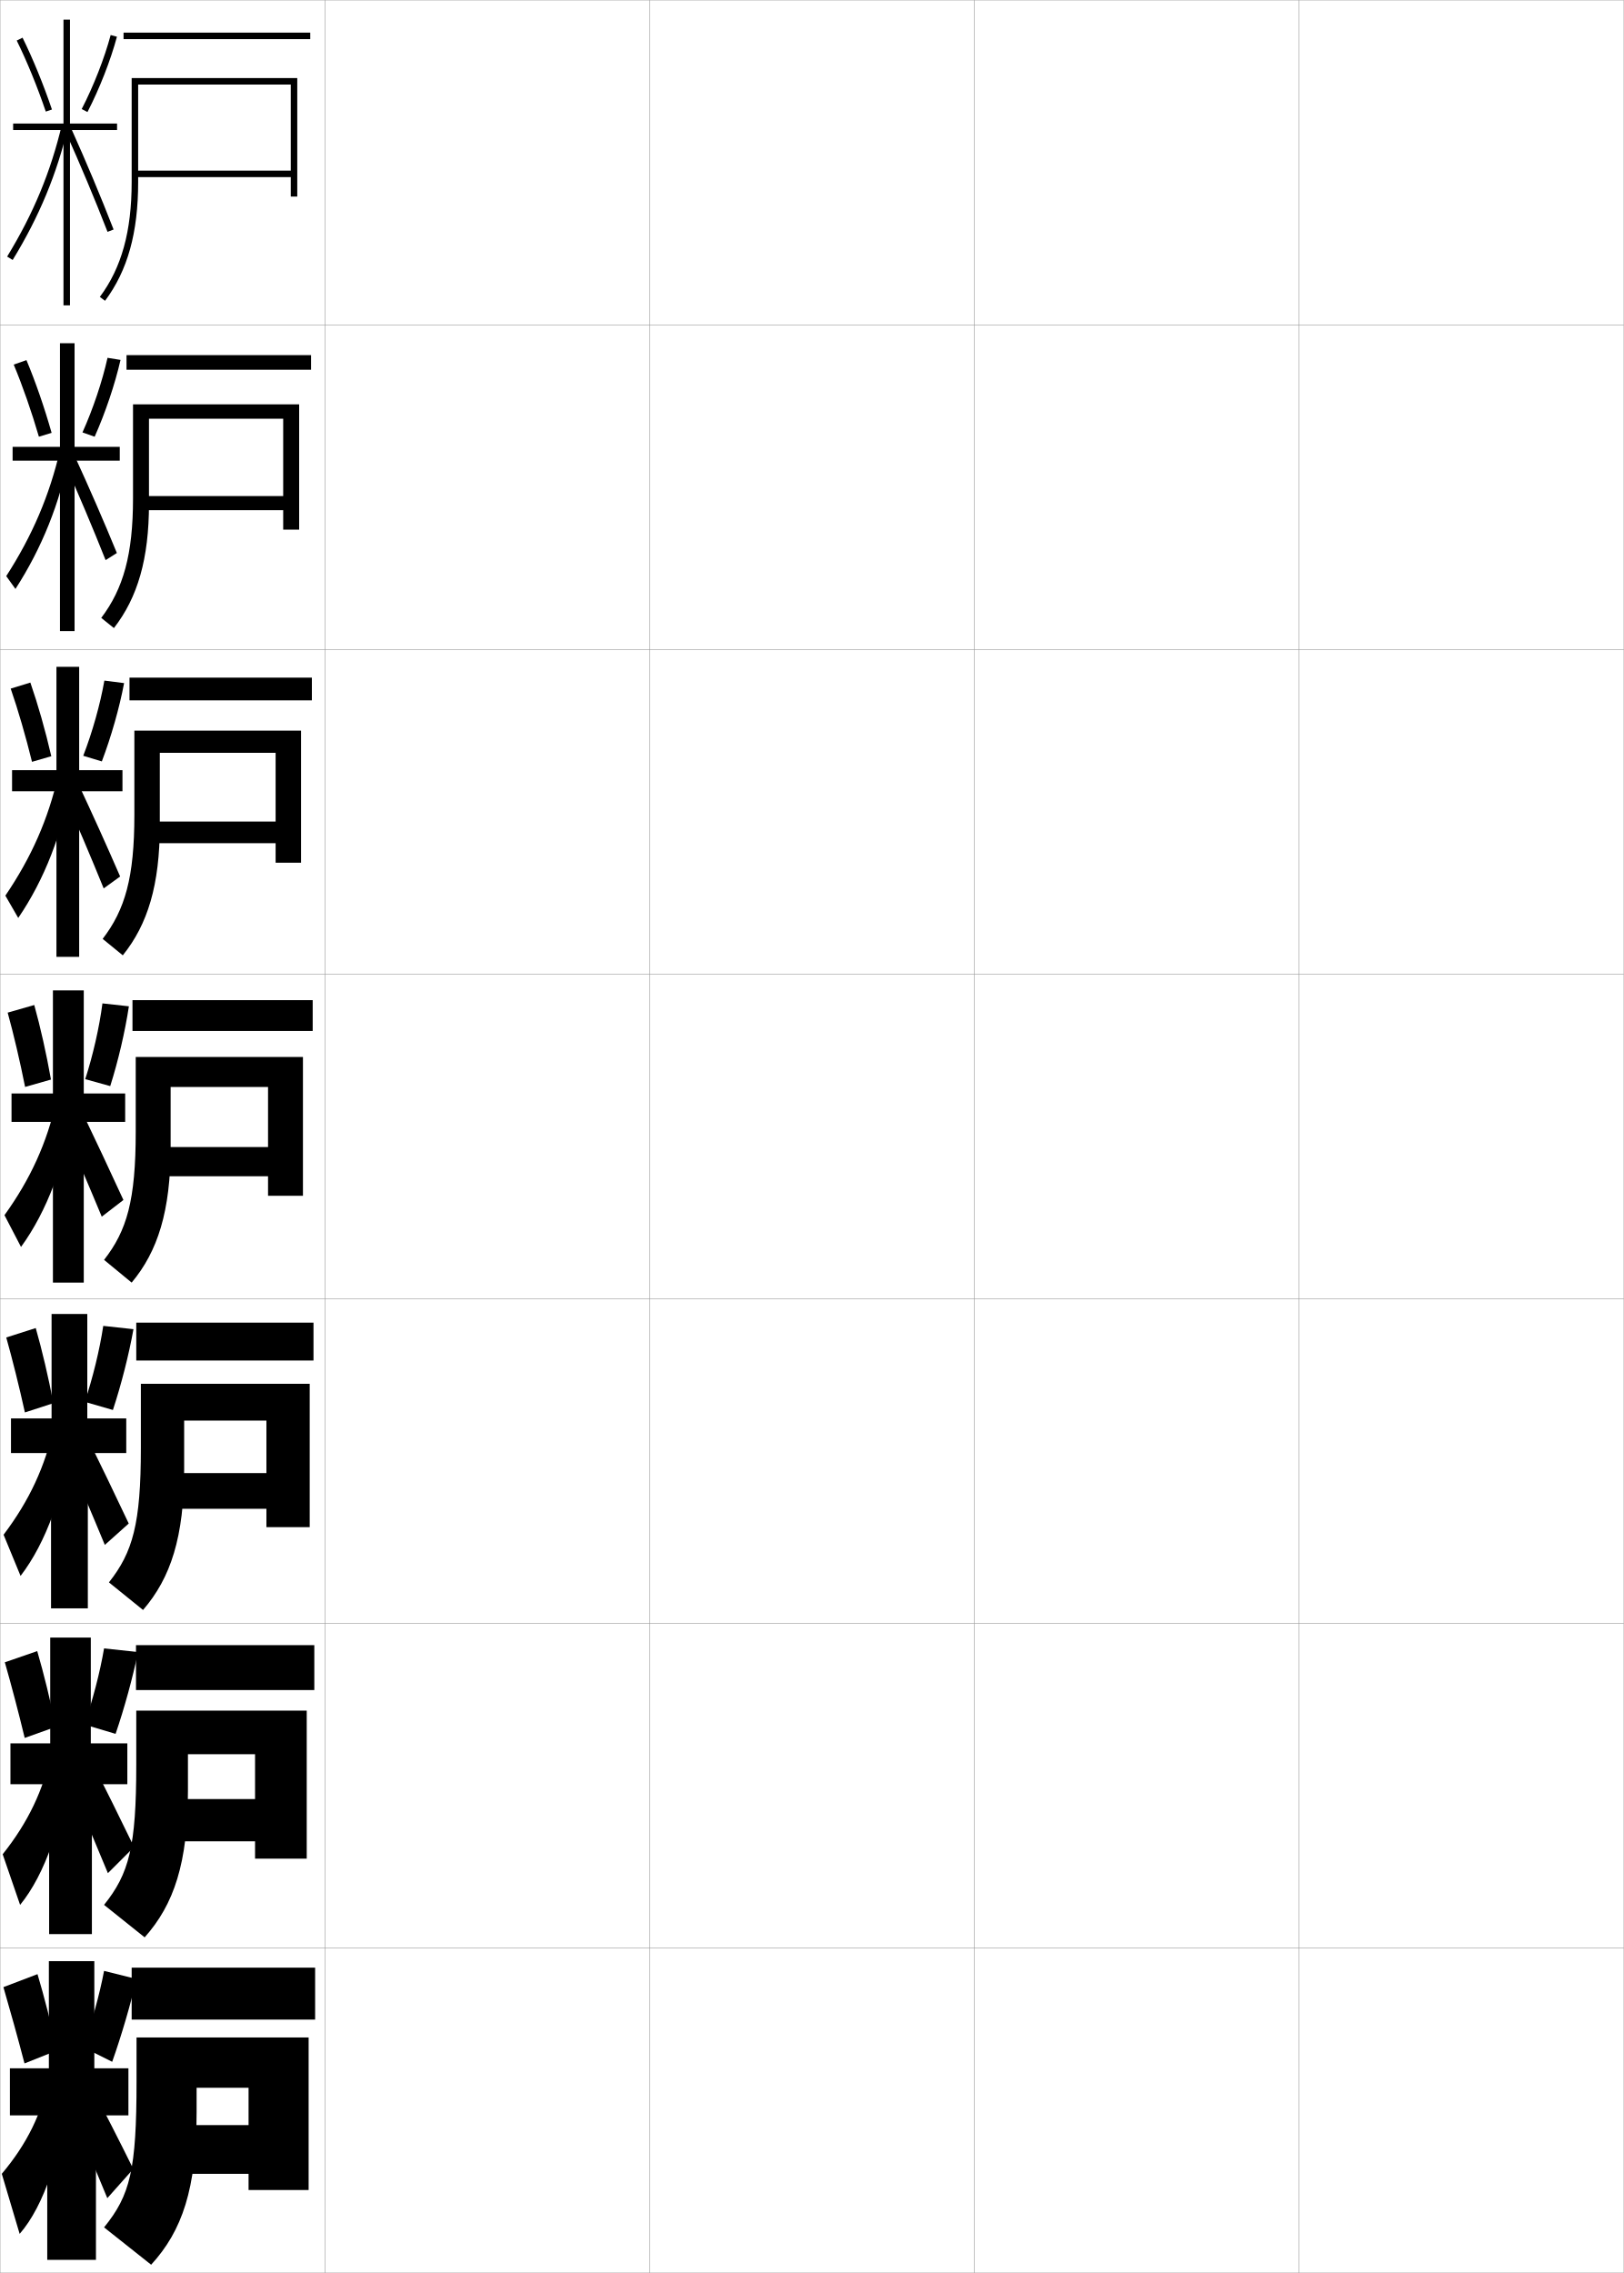
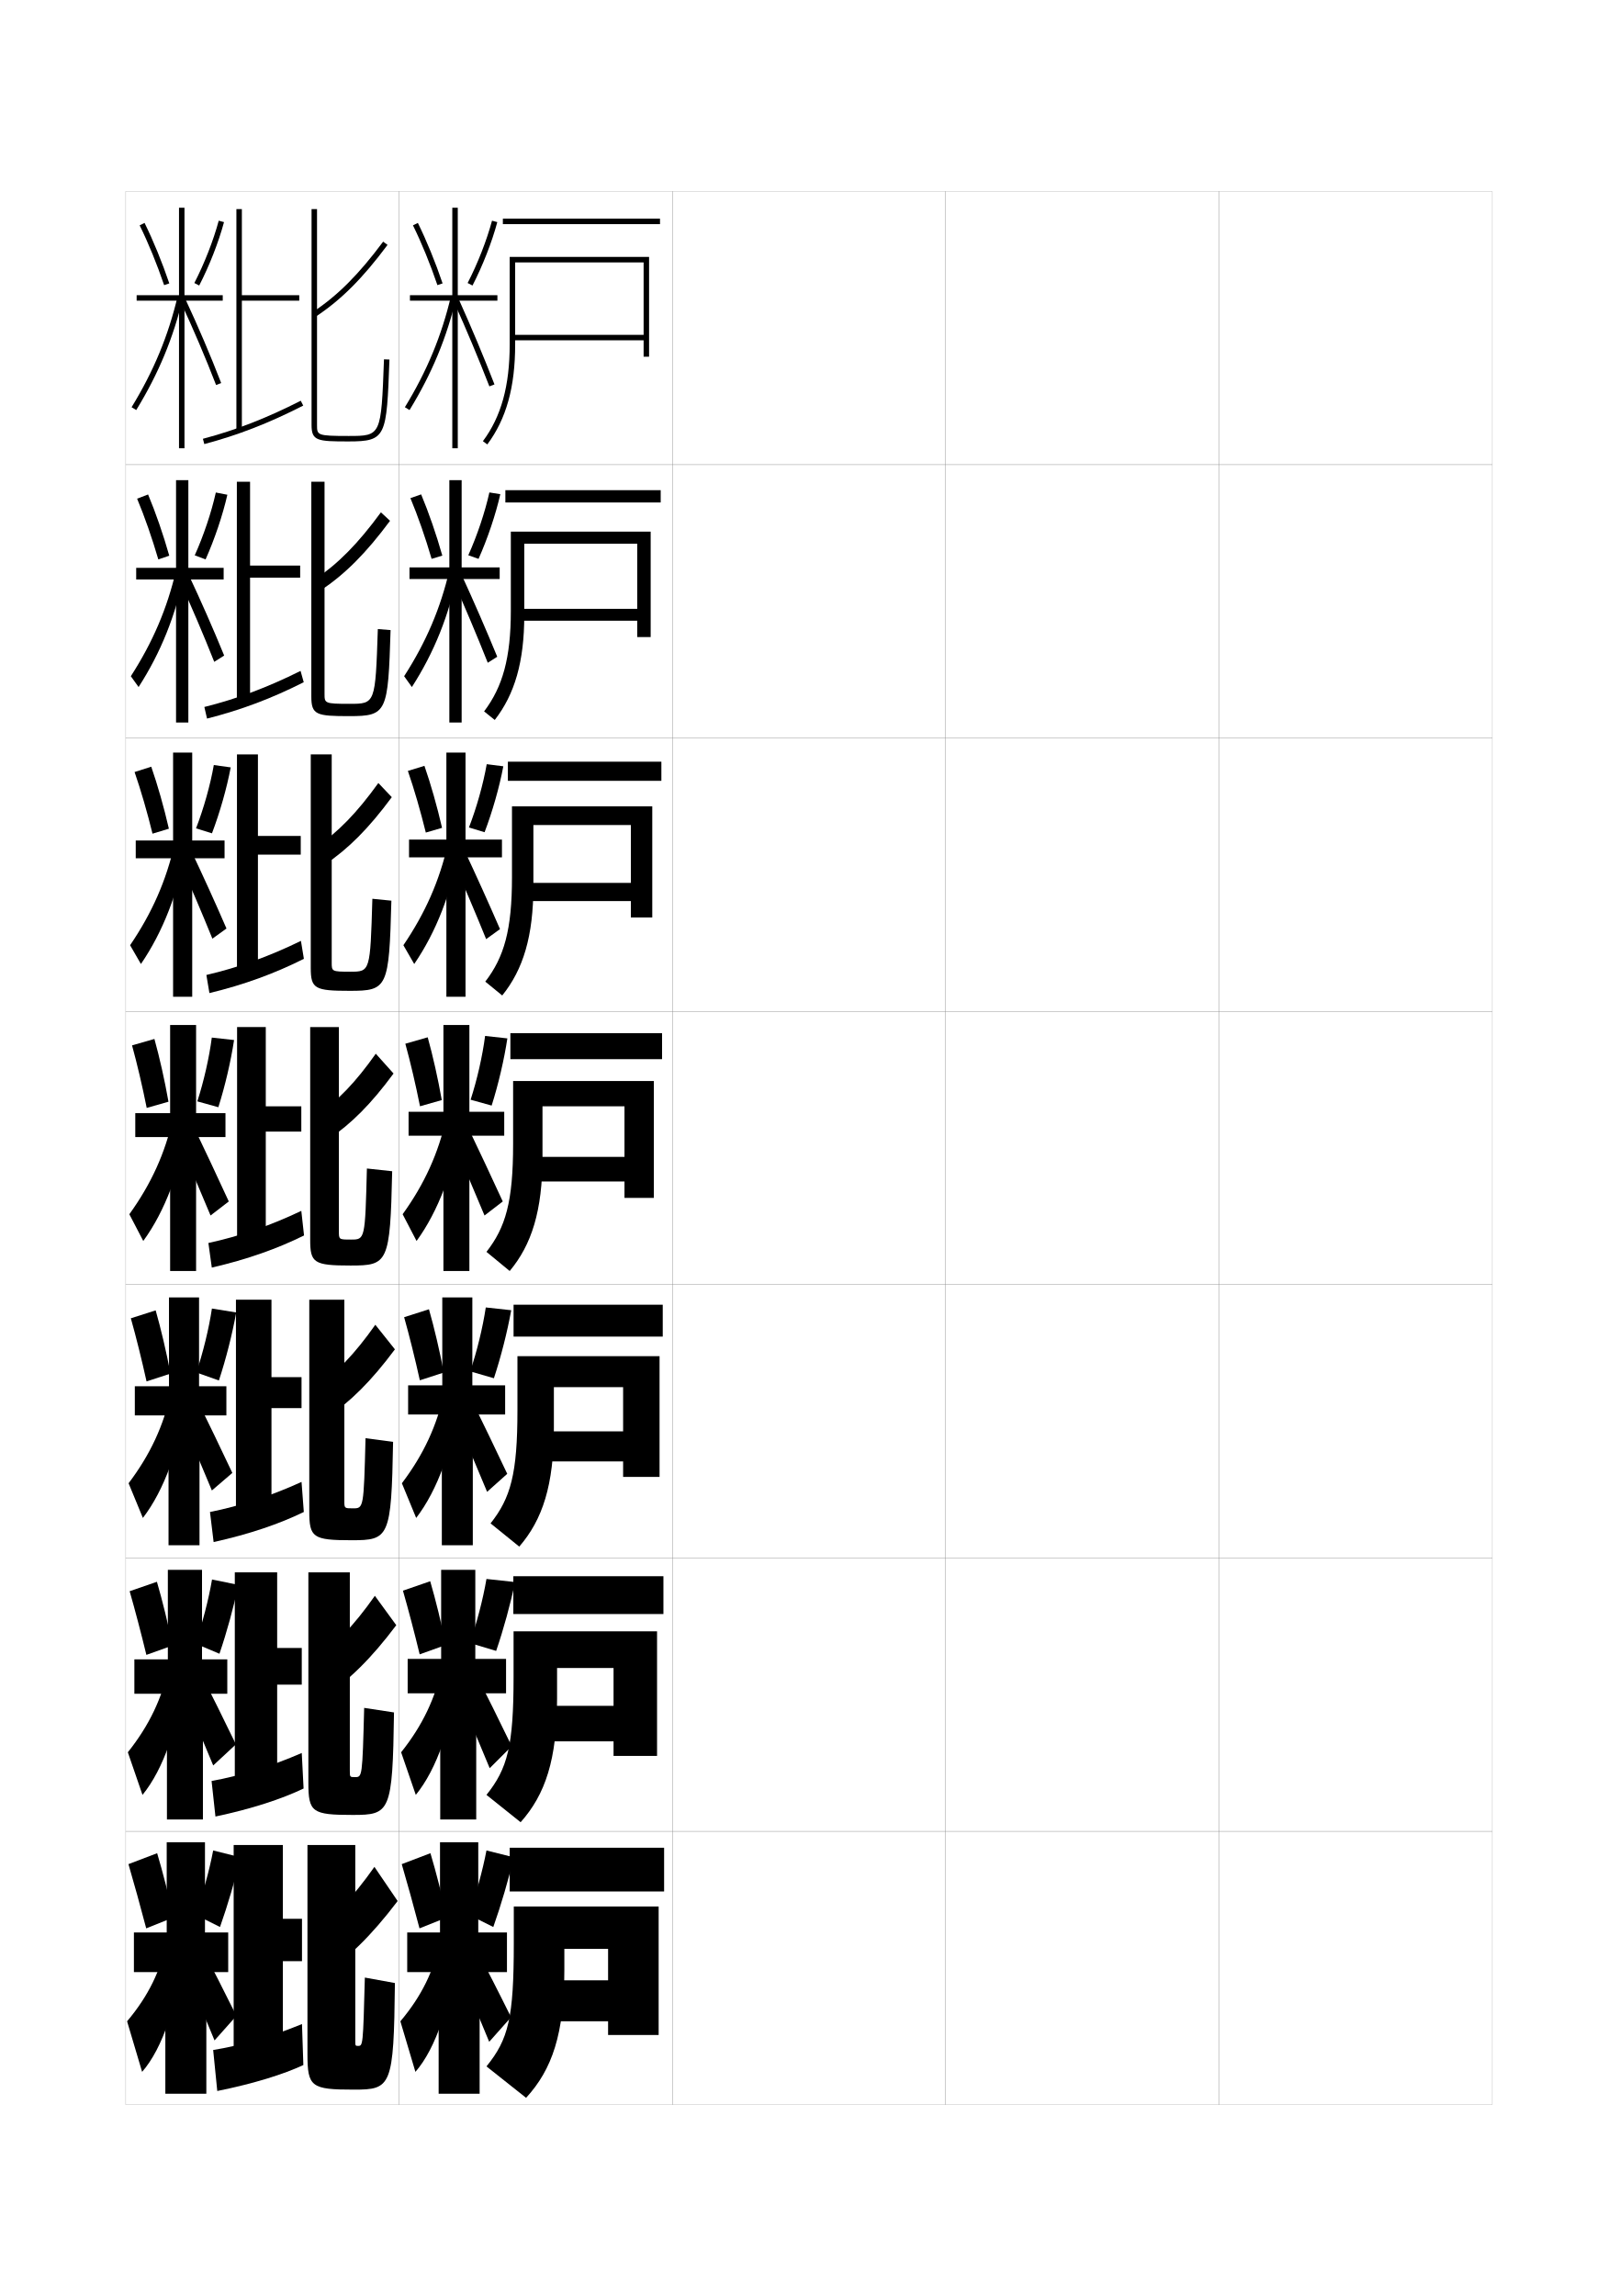
- <svg xmlns="http://www.w3.org/2000/svg" width="500.1" height="700.1" viewBox="0 0 500.1 700.1" overflow="visible" enable-background="new 0 0 500.1 700.1" xml:space="preserve">
-   <g id="glyphs">
-     <g>
-       <rect x="0.05" y="0.05" fill="none" stroke="#999999" stroke-width="0.1" width="100" height="100" />
-       <rect x="0.05" y="100.05" fill="none" stroke="#999999" stroke-width="0.1" width="100" height="100" />
-       <rect x="0.05" y="200.05" fill="none" stroke="#999999" stroke-width="0.1" width="100" height="100" />
-       <rect x="0.05" y="300.05" fill="none" stroke="#999999" stroke-width="0.1" width="100" height="100" />
-       <rect x="0.05" y="400.05" fill="none" stroke="#999999" stroke-width="0.1" width="100" height="100" />
-       <rect x="0.05" y="500.05" fill="none" stroke="#999999" stroke-width="0.1" width="100" height="100" />
-       <rect x="0.05" y="600.05" fill="none" stroke="#999999" stroke-width="0.1" width="100" height="100" />
-       <rect x="100.05" y="0.05" fill="none" stroke="#999999" stroke-width="0.1" width="100" height="100" />
-       <rect x="100.05" y="100.05" fill="none" stroke="#999999" stroke-width="0.1" width="100" height="100" />
-       <rect x="100.05" y="200.05" fill="none" stroke="#999999" stroke-width="0.1" width="100" height="100" />
-       <rect x="100.05" y="300.05" fill="none" stroke="#999999" stroke-width="0.1" width="100" height="100" />
-       <rect x="100.05" y="400.05" fill="none" stroke="#999999" stroke-width="0.1" width="100" height="100" />
-       <rect x="100.05" y="500.05" fill="none" stroke="#999999" stroke-width="0.1" width="100" height="100" />
-       <rect x="100.05" y="600.05" fill="none" stroke="#999999" stroke-width="0.1" width="100" height="100" />
-       <rect x="200.05" y="0.05" fill="none" stroke="#999999" stroke-width="0.1" width="100" height="100" />
-       <rect x="200.05" y="100.05" fill="none" stroke="#999999" stroke-width="0.1" width="100" height="100" />
-       <rect x="200.05" y="200.05" fill="none" stroke="#999999" stroke-width="0.1" width="100" height="100" />
-       <rect x="200.05" y="300.05" fill="none" stroke="#999999" stroke-width="0.1" width="100" height="100" />
-       <rect x="200.05" y="400.05" fill="none" stroke="#999999" stroke-width="0.1" width="100" height="100" />
-       <rect x="200.05" y="500.05" fill="none" stroke="#999999" stroke-width="0.1" width="100" height="100" />
-       <rect x="200.05" y="600.05" fill="none" stroke="#999999" stroke-width="0.1" width="100" height="100" />
-       <rect x="300.05" y="0.05" fill="none" stroke="#999999" stroke-width="0.1" width="100" height="100" />
-       <rect x="300.05" y="100.05" fill="none" stroke="#999999" stroke-width="0.1" width="100" height="100" />
-       <rect x="300.05" y="200.05" fill="none" stroke="#999999" stroke-width="0.1" width="100" height="100" />
-       <rect x="300.05" y="300.05" fill="none" stroke="#999999" stroke-width="0.1" width="100" height="100" />
-       <rect x="300.05" y="400.05" fill="none" stroke="#999999" stroke-width="0.1" width="100" height="100" />
-       <rect x="300.05" y="500.05" fill="none" stroke="#999999" stroke-width="0.1" width="100" height="100" />
-       <rect x="300.05" y="600.05" fill="none" stroke="#999999" stroke-width="0.1" width="100" height="100" />
-       <rect x="400.05" y="0.05" fill="none" stroke="#999999" stroke-width="0.1" width="100" height="100" />
-       <rect x="400.05" y="100.05" fill="none" stroke="#999999" stroke-width="0.1" width="100" height="100" />
-       <rect x="400.05" y="200.05" fill="none" stroke="#999999" stroke-width="0.1" width="100" height="100" />
-       <rect x="400.05" y="300.05" fill="none" stroke="#999999" stroke-width="0.1" width="100" height="100" />
-       <rect x="400.05" y="400.05" fill="none" stroke="#999999" stroke-width="0.1" width="100" height="100" />
-       <rect x="400.05" y="500.05" fill="none" stroke="#999999" stroke-width="0.1" width="100" height="100" />
-       <rect x="400.05" y="600.05" fill="none" stroke="#999999" stroke-width="0.1" width="100" height="100" />
-     </g>
-     <g>
-       <g>
-         <rect x="38.05" y="10.05" width="57.5" height="2" />
-         <path d="M89.55,52.55h-48v2h48v6h2v-36.5h-51v32c0,15.192-3.114,26.441-9.802,35.402       l1.604,1.195c6.958-9.323,10.198-20.952,10.198-36.598v-30h47V52.55z" />
-       </g>
-       <g>
-         <rect x="38.966" y="109.383" width="56.833" height="4.5" />
-         <path d="M92.133,163.133v-38.584H40.966v29c0,17.194-2.989,27.8-9.784,36.768       l3.902,3.13c7.309-9.411,10.799-21.3,10.799-38.315v-26.167h41.333v23.833       H43.883v4.333h43.333v6H92.133z" />
-       </g>
-       <g>
-         <rect x="39.883" y="208.716" width="56.167" height="7" />
-         <path d="M92.716,265.716v-40.667H41.383v26c0,19.196-2.865,29.158-9.767,38.134       l6.201,5.065c7.659-9.498,11.399-21.647,11.399-40.033v-22.333h35.667v21.167       H46.217v6.667h38.667v6H92.716z" />
-       </g>
-       <g>
-         <rect x="40.8" y="308.05" width="55.5" height="9.5" />
-         <path d="M93.3,368.3v-42.75h-51.5v23c0,21.198-2.74,30.517-9.75,39.5l8.5,7       c8.01-9.585,12-21.995,12-41.75v-18.5h30v18.5h-34v9h34v6H93.3z" />
-       </g>
-     </g>
-     <g>
-       <rect x="41.966" y="407.383" width="54.583" height="11.667" />
-       <path d="M95.383,470.383v-44.167h-52v19.834c0,23.232-2.474,32.032-9.833,41.333l10.5,8.5      c8.525-9.87,12.667-22.457,12.667-43.5v-14.833h25.333v16.166h-30v11h30v5.667H95.383      z" />
-     </g>
-     <g>
-       <rect x="41.883" y="506.717" width="54.917" height="13.833" />
-       <path d="M94.467,572.467v-45.584H41.966v16.667c0,25.268-2.208,33.549-9.917,43.167      l12.5,10c9.041-10.155,13.333-22.919,13.333-45.25v-11.167h20.667v13.833h-26v13h26v5.334      H94.467z" />
-     </g>
-     <g>
-       <rect x="40.55" y="606.05" width="56.5" height="16" />
-       <path d="M95.05,674.55v-47h-53v13.5c0,27.302-1.942,35.064-10,45l14.5,11.5      c9.556-10.439,14-23.38,14-47v-7.5h16v11.5h-22v15h22v5H95.05z" />
-     </g>
-     <g>
-       <g>
-         <polygon points="36.05,38.05 21.55,38.05 21.55,6.05 19.55,6.05        19.55,38.05 4.05,38.05 4.05,40.05 19.55,40.05 19.55,94.05        21.55,94.05 21.55,40.05 36.05,40.05 " />
-         <path d="M5.152,12.491c3.175,6.449,6.354,14.221,8.95,21.88l1.895-0.643       c-2.624-7.739-5.838-15.595-9.05-22.12L5.152,12.491z" />
-         <path d="M25.161,33.591l1.777,0.918c3.722-7.218,7.115-15.891,9.077-23.199       l-1.932-0.52C32.157,17.97,28.821,26.493,25.161,33.591z" />
-         <path d="M2.197,79.028l1.705,1.043C12.096,66.684,17.536,53.562,21.023,38.779       l-1.947-0.459C15.64,52.892,10.276,65.826,2.197,79.028z" />
-         <path d="M20.138,40.46c4.594,10.211,9.082,20.914,12.979,30.951l1.865-0.723       c-3.911-10.07-8.413-20.807-13.021-31.049L20.138,40.46z" />
-       </g>
-       <g>
-         <polygon points="36.883,137.633 22.967,137.633 22.967,105.717 18.467,105.717        18.467,137.633 3.883,137.633 3.883,141.883 18.467,141.883 18.467,194.383        22.967,194.383 22.967,141.883 36.883,141.883 " />
-         <path d="M4.223,112.294c2.733,6.533,5.501,14.487,7.756,22.214l3.918-1.185       c-2.225-7.839-4.974-15.772-7.749-22.402L4.223,112.294z" />
-         <path d="M25.398,133.19l3.751,1.324c3.306-7.412,6.265-16.183,7.968-23.659       l-4.003-0.646C31.514,117.44,28.63,126.019,25.398,133.19z" />
-         <path d="M1.924,177.446l2.835,3.957c8.103-12.551,13.669-26.366,16.686-41.661       l-2.956-1.135C15.251,152.567,9.989,164.926,1.924,177.446z" />
-         <path d="M19.456,141.558c4.735,10.64,9.16,21.113,13.068,30.964l3.468-2.194       c-3.99-9.727-8.465-20.02-13.182-30.285L19.456,141.558z" />
-       </g>
-       <g>
-         <polygon points="37.716,237.217 24.383,237.217 24.383,205.383 17.383,205.383        17.383,237.217 3.716,237.217 3.716,243.716 17.383,243.716 17.383,294.716        24.383,294.716 24.383,243.716 37.716,243.716 " />
-         <path d="M3.294,212.098c2.291,6.617,4.649,14.753,6.562,22.549l5.943-1.727       c-1.827-7.938-4.11-15.95-6.449-22.684L3.294,212.098z" />
-         <path d="M25.636,232.79l5.725,1.731c2.889-7.607,5.415-16.475,6.858-24.119       l-6.075-0.771C30.87,216.911,28.439,225.543,25.636,232.79z" />
-         <path d="M1.651,275.864l3.964,6.871c8.011-11.714,13.705-26.224,16.25-42.03       l-3.964-1.811C14.862,252.244,9.701,264.025,1.651,275.864z" />
-         <path d="M18.774,242.655c4.876,11.069,9.237,21.312,13.157,30.977l5.07-3.666       c-4.068-9.383-8.517-19.233-13.343-29.522L18.774,242.655z" />
-       </g>
-     </g>
-     <g>
-       <polygon points="39.55,637.05 29.05,637.05 29.05,604.05 15.05,604.05       15.05,637.05 3.05,637.05 3.05,651.55 14.55,651.55 14.55,696.05       29.55,696.05 29.55,651.55 39.55,651.55 " />
-       <path d="M1.05,612.05c1.985,6.803,4.417,15.538,6.5,23.5l10-4      c-1.812-8.283-3.906-16.492-6-23.5L1.05,612.05z" />
-       <path d="M25.55,630.55l9,4.5c2.844-8.035,5.572-17.346,7.5-25.5l-10-2.5      C30.655,614.413,28.171,623.353,25.55,630.55z" />
-       <path d="M15.05,640.05c-2.116,10.8-6.716,20.274-14.5,29.5l5.5,18.5      c7.434-8.473,13.471-25.761,14-43.5L15.05,640.05z" />
-       <path d="M20.05,646.05c4.795,11.255,8.849,20.858,13,31l8-9      c-4.576-9.251-8.875-17.627-13.5-26.5L20.05,646.05z" />
-     </g>
-     <g>
-       <g>
-         <polygon points="38.55,336.8 25.8,336.8 25.8,305.05 16.3,305.05        16.3,336.8 3.55,336.8 3.55,345.55 16.3,345.55 16.3,395.05        25.8,395.05 25.8,345.55 38.55,345.55 " />
-         <path d="M2.364,311.9c1.85,6.701,3.797,15.02,5.367,22.885l7.968-2.27       c-1.429-8.038-3.246-16.128-5.149-22.966L2.364,311.9z" />
-         <path d="M26.248,332.389l7.699,2.138c2.472-7.802,4.563-16.768,5.749-24.579       l-8.146-0.897C30.601,316.381,28.623,325.068,26.248,332.389z" />
-         <path d="M1.378,374.282l5.094,9.785c7.92-10.877,13.74-26.082,15.814-42.399       l-4.973-2.486C14.473,351.92,9.413,363.124,1.378,374.282z" />
-         <path d="M18.093,343.753c5.018,11.498,9.314,21.512,13.246,30.99l6.672-5.138       c-4.146-9.04-8.568-18.446-13.504-28.759L18.093,343.753z" />
-       </g>
-       <g>
-         <polygon points="38.883,436.884 26.883,436.884 26.883,404.716 15.883,404.716        15.883,436.884 3.383,436.884 3.383,447.55 15.717,447.55 15.717,495.384        27.05,495.384 27.05,447.55 38.883,447.55 " />
-         <path d="M1.926,411.95c1.895,6.734,4.003,15.192,5.745,23.09l8.77-2.846       c-1.556-8.121-3.466-16.25-5.433-23.145L1.926,411.95z" />
-         <path d="M26.099,431.776l8.674,2.508c2.596-7.879,4.9-16.961,6.333-24.887       l-9.306-1.014C30.702,415.726,28.556,424.497,26.099,431.776z" />
-         <path d="M1.102,472.704l5.229,12.691c7.758-10.076,13.65-25.976,15.21-42.768       l-4.982-3.156C13.959,451.563,9.054,462.19,1.102,472.704z" />
-         <path d="M19.12,444.853c4.943,11.416,9.159,21.293,13.164,30.992l7.365-6.592       c-4.29-9.109-8.67-18.172-13.502-28.006L19.12,444.853z" />
-       </g>
-       <g>
-         <polygon points="39.217,536.967 27.966,536.967 27.966,504.383 15.467,504.383        15.467,536.967 3.217,536.967 3.217,549.55 15.133,549.55 15.133,595.717        28.3,595.717 28.3,549.55 39.217,549.55 " />
-         <path d="M1.488,512c1.94,6.769,4.21,15.365,6.122,23.295l9.572-3.423       c-1.684-8.202-3.686-16.371-5.716-23.322L1.488,512z" />
-         <path d="M25.949,531.163l9.649,2.879c2.721-7.957,5.236-17.153,6.916-25.193       l-10.465-1.132C30.804,515.069,28.488,523.925,25.949,531.163z" />
-         <path d="M0.825,571.127l5.365,15.596c7.596-9.274,13.561-25.868,14.605-43.134       l-4.992-3.828C13.446,551.206,8.694,561.258,0.825,571.127z" />
-         <path d="M20.147,545.951c4.869,11.336,9.004,21.076,13.082,30.996l8.058-8.046       c-4.433-9.181-8.772-17.899-13.501-27.253L20.147,545.951z" />
-       </g>
-     </g>
+ <svg xmlns="http://www.w3.org/2000/svg" version="1.1" id="glyphs" x="0px" y="0px" width="592px" height="840px" viewBox="0 0 592 840" enable-background="new 0 0 592 840" xml:space="preserve">
+   <g>
+     <rect x="46" y="70" fill="none" stroke="#999999" stroke-width="0.1" width="100" height="100" />
+     <rect x="46" y="170" fill="none" stroke="#999999" stroke-width="0.1" width="100" height="100" />
+     <rect x="46" y="270" fill="none" stroke="#999999" stroke-width="0.1" width="100" height="100" />
+     <rect x="46" y="370" fill="none" stroke="#999999" stroke-width="0.1" width="100" height="100" />
+     <rect x="46" y="470" fill="none" stroke="#999999" stroke-width="0.1" width="100" height="100" />
+     <rect x="46" y="570" fill="none" stroke="#999999" stroke-width="0.1" width="100" height="100" />
+     <rect x="46" y="670" fill="none" stroke="#999999" stroke-width="0.1" width="100" height="100" />
+     <rect x="146" y="70" fill="none" stroke="#999999" stroke-width="0.1" width="100" height="100" />
+     <rect x="146" y="170" fill="none" stroke="#999999" stroke-width="0.1" width="100" height="100" />
+     <rect x="146" y="270" fill="none" stroke="#999999" stroke-width="0.1" width="100" height="100" />
+     <rect x="146" y="370" fill="none" stroke="#999999" stroke-width="0.1" width="100" height="100" />
+     <rect x="146" y="470" fill="none" stroke="#999999" stroke-width="0.1" width="100" height="100" />
+     <rect x="146" y="570" fill="none" stroke="#999999" stroke-width="0.1" width="100" height="100" />
+     <rect x="146" y="670" fill="none" stroke="#999999" stroke-width="0.1" width="100" height="100" />
+     <rect x="246" y="70" fill="none" stroke="#999999" stroke-width="0.1" width="100" height="100" />
+     <rect x="246" y="170" fill="none" stroke="#999999" stroke-width="0.1" width="100" height="100" />
+     <rect x="246" y="270" fill="none" stroke="#999999" stroke-width="0.1" width="100" height="100" />
+     <rect x="246" y="370" fill="none" stroke="#999999" stroke-width="0.1" width="100" height="100" />
+     <rect x="246" y="470" fill="none" stroke="#999999" stroke-width="0.1" width="100" height="100" />
+     <rect x="246" y="570" fill="none" stroke="#999999" stroke-width="0.1" width="100" height="100" />
+     <rect x="246" y="670" fill="none" stroke="#999999" stroke-width="0.1" width="100" height="100" />
+     <rect x="346" y="70" fill="none" stroke="#999999" stroke-width="0.1" width="100" height="100" />
+     <rect x="346" y="170" fill="none" stroke="#999999" stroke-width="0.1" width="100" height="100" />
+     <rect x="346" y="270" fill="none" stroke="#999999" stroke-width="0.1" width="100" height="100" />
+     <rect x="346" y="370" fill="none" stroke="#999999" stroke-width="0.1" width="100" height="100" />
+     <rect x="346" y="470" fill="none" stroke="#999999" stroke-width="0.1" width="100" height="100" />
+     <rect x="346" y="570" fill="none" stroke="#999999" stroke-width="0.1" width="100" height="100" />
+     <rect x="346" y="670" fill="none" stroke="#999999" stroke-width="0.1" width="100" height="100" />
+     <rect x="446" y="70" fill="none" stroke="#999999" stroke-width="0.1" width="100" height="100" />
+     <rect x="446" y="170" fill="none" stroke="#999999" stroke-width="0.1" width="100" height="100" />
+     <rect x="446" y="270" fill="none" stroke="#999999" stroke-width="0.1" width="100" height="100" />
+     <rect x="446" y="370" fill="none" stroke="#999999" stroke-width="0.1" width="100" height="100" />
+     <rect x="446" y="470" fill="none" stroke="#999999" stroke-width="0.1" width="100" height="100" />
+     <rect x="446" y="570" fill="none" stroke="#999999" stroke-width="0.1" width="100" height="100" />
+     <rect x="446" y="670" fill="none" stroke="#999999" stroke-width="0.1" width="100" height="100" />
+   </g>
+   <g>
+     <g>
+       <rect x="184" y="80" width="57.5" height="2" />
+       <path d="M235.5,122.5h-48v2h48v6h2V94h-51v32c0,15.192-3.114,26.441-9.802,35.402l1.604,1.195    C185.26,153.274,188.5,141.646,188.5,126V96h47V122.5z" />
+     </g>
+     <g>
+       <rect x="184.917" y="179.333" width="56.833" height="4.5" />
+       <path d="M238.083,233.083v-38.584h-51.167V223.5c0,17.194-2.989,27.8-9.784,36.768    l3.902,3.13c7.309-9.411,10.799-21.3,10.799-38.315v-26.167h41.333V222.75    h-43.333v4.333h43.333v6H238.083z" />
+     </g>
+     <g>
+       <rect x="185.833" y="278.667" width="56.167" height="7" />
+       <path d="M238.667,335.667V295h-51.333v26c0,19.196-2.865,29.158-9.767,38.134    l6.201,5.065c7.659-9.498,11.399-21.647,11.399-40.033v-22.333h35.667V323h-38.667    v6.667h38.667v6H238.667z" />
+     </g>
+     <g>
+       <rect x="186.75" y="378" width="55.5" height="9.5" />
+       <path d="M239.25,438.25V395.5h-51.5v23c0,21.198-2.74,30.517-9.75,39.5l8.5,7    c8.01-9.585,12-21.995,12-41.75v-18.5h30v18.5h-34v9h34v6H239.25z" />
+     </g>
+   </g>
+   <g>
+     <rect x="187.917" y="477.333" width="54.583" height="11.667" />
+     <path d="M241.333,540.333v-44.167h-52V516c0,23.232-2.474,32.032-9.833,41.333l10.5,8.5   c8.525-9.87,12.667-22.457,12.667-43.5V507.5h25.333v16.166h-30v11h30v5.667H241.333z" />
+   </g>
+   <g>
+     <rect x="187.833" y="576.667" width="54.917" height="13.833" />
+     <path d="M240.417,642.417v-45.584h-52.5V613.5c0,25.268-2.208,33.549-9.917,43.167l12.5,10   c9.041-10.155,13.333-22.919,13.333-45.25V610.25H224.5v13.833h-26v13h26v5.334H240.417z" />
+   </g>
+   <g>
+     <rect x="186.5" y="676" width="56.5" height="16" />
+     <path d="M241,744.5v-47h-53V711c0,27.302-1.942,35.064-10,45l14.5,11.5c9.556-10.439,14-23.38,14-47V713   h16v11.5h-22v15h22v5H241z" />
+   </g>
+   <g>
+     <g>
+       <polygon points="182,108 167.5,108 167.5,76 165.5,76 165.5,108 150,108 150,110 165.5,110 165.5,164 167.5,164 167.5,110     182,110   " />
+       <path d="M151.103,82.441c3.175,6.449,6.354,14.221,8.95,21.88l1.895-0.643    c-2.624-7.739-5.838-15.595-9.05-22.12L151.103,82.441z" />
+       <path d="M171.111,103.541l1.777,0.918c3.722-7.218,7.115-15.891,9.077-23.199    l-1.932-0.52C178.107,87.92,174.771,96.443,171.111,103.541z" />
+       <path d="M148.147,148.979l1.705,1.043c8.193-13.388,13.634-26.509,17.121-41.292    l-1.947-0.459C161.59,122.842,156.227,135.776,148.147,148.979z" />
+       <path d="M166.088,110.41c4.594,10.211,9.082,20.914,12.979,30.951l1.865-0.723    c-3.911-10.07-8.413-20.807-13.021-31.049L166.088,110.41z" />
+     </g>
+     <g>
+       <polygon points="182.833,207.583 168.917,207.583 168.917,175.667 164.417,175.667     164.417,207.583 149.833,207.583 149.833,211.833 164.417,211.833 164.417,264.333     168.917,264.333 168.917,211.833 182.833,211.833   " />
+       <path d="M150.173,182.245c2.733,6.533,5.501,14.487,7.756,22.214l3.918-1.185    c-2.225-7.839-4.974-15.772-7.749-22.402L150.173,182.245z" />
+       <path d="M171.349,203.141l3.751,1.324c3.306-7.412,6.265-16.183,7.968-23.659    l-4.003-0.646C177.464,187.391,174.581,195.969,171.349,203.141z" />
+       <path d="M147.874,247.396l2.835,3.957c8.103-12.551,13.669-26.366,16.686-41.661    l-2.956-1.135C161.201,222.518,155.939,234.876,147.874,247.396z" />
+       <path d="M165.406,211.508c4.735,10.64,9.16,21.113,13.068,30.964l3.468-2.194    c-3.99-9.727-8.465-20.02-13.182-30.285L165.406,211.508z" />
+     </g>
+     <g>
+       <polygon points="183.667,307.167 170.333,307.167 170.333,275.333 163.333,275.333     163.333,307.167 149.667,307.167 149.667,313.667 163.333,313.667 163.333,364.667     170.333,364.667 170.333,313.667 183.667,313.667   " />
+       <path d="M149.244,282.048c2.291,6.617,4.649,14.753,6.562,22.549l5.943-1.727    c-1.827-7.938-4.11-15.95-6.449-22.684L149.244,282.048z" />
+       <path d="M171.586,302.74l5.725,1.731c2.889-7.607,5.415-16.475,6.858-24.119    l-6.075-0.771C176.82,286.861,174.39,295.494,171.586,302.74z" />
+       <path d="M147.601,345.814l3.964,6.871c8.011-11.714,13.705-26.224,16.25-42.03    l-3.964-1.811C160.812,322.194,155.651,333.975,147.601,345.814z" />
+       <path d="M164.725,312.605c4.876,11.069,9.237,21.312,13.157,30.977l5.07-3.666    c-4.068-9.383-8.517-19.233-13.343-29.522L164.725,312.605z" />
+     </g>
+   </g>
+   <g>
+     <polygon points="185.5,707 175,707 175,674 161,674 161,707 149,707 149,721.5 160.5,721.5 160.5,766 175.5,766 175.5,721.5    185.5,721.5  " />
+     <path d="M147,682c1.985,6.803,4.417,15.538,6.5,23.5l10-4c-1.812-8.283-3.906-16.492-6-23.5L147,682   z" />
+     <path d="M171.5,700.5l9,4.5c2.844-8.035,5.572-17.346,7.5-25.5l-10-2.5   C176.605,684.363,174.121,693.303,171.5,700.5z" />
+     <path d="M161,710c-2.116,10.8-6.716,20.274-14.5,29.5L152,758   c7.434-8.473,13.471-25.761,14-43.5L161,710z" />
+     <path d="M166,716c4.795,11.255,8.849,20.858,13,31l8-9c-4.576-9.251-8.875-17.627-13.5-26.5L166,716z" />
+   </g>
+   <g>
+     <g>
+       <polygon points="184.5,406.75 171.75,406.75 171.75,375 162.25,375 162.25,406.75 149.5,406.75 149.5,415.5 162.25,415.5     162.25,465 171.75,465 171.75,415.5 184.5,415.5   " />
+       <path d="M148.314,381.851c1.85,6.701,3.797,15.02,5.367,22.885l7.968-2.27    C160.221,394.428,158.403,386.338,156.5,379.5L148.314,381.851z" />
+       <path d="M172.198,402.339l7.699,2.138c2.472-7.802,4.563-16.768,5.749-24.579L177.5,379    C176.551,386.331,174.573,395.019,172.198,402.339z" />
+       <path d="M147.328,444.232l5.094,9.785c7.92-10.877,13.74-26.082,15.814-42.399    l-4.973-2.486C160.423,421.87,155.363,433.074,147.328,444.232z" />
+       <path d="M164.043,413.703c5.018,11.498,9.314,21.512,13.246,30.99l6.672-5.138    c-4.146-9.04-8.568-18.446-13.504-28.759L164.043,413.703z" />
+     </g>
+     <g>
+       <polygon points="184.833,506.834 172.833,506.834 172.833,474.666 161.833,474.666     161.833,506.834 149.333,506.834 149.333,517.5 161.667,517.5 161.667,565.334 173,565.334     173,517.5 184.833,517.5   " />
+       <path d="M147.876,481.9c1.895,6.734,4.003,15.192,5.745,23.09l8.77-2.846    c-1.556-8.121-3.466-16.25-5.433-23.145L147.876,481.9z" />
+       <path d="M172.049,501.727l8.674,2.508c2.596-7.879,4.9-16.961,6.333-24.887    L177.75,478.334C176.652,485.676,174.506,494.447,172.049,501.727z" />
+       <path d="M147.052,542.654l5.229,12.691c7.758-10.076,13.65-25.976,15.21-42.768    l-4.982-3.156C159.91,521.514,155.004,532.141,147.052,542.654z" />
+       <path d="M165.07,514.803c4.943,11.416,9.159,21.293,13.164,30.992l7.365-6.592    c-4.29-9.109-8.67-18.172-13.502-28.006L165.07,514.803z" />
+     </g>
+     <g>
+       <polygon points="185.167,606.917 173.917,606.917 173.917,574.333 161.417,574.333     161.417,606.917 149.167,606.917 149.167,619.5 161.083,619.5 161.083,665.667     174.25,665.667 174.25,619.5 185.167,619.5   " />
+       <path d="M147.438,581.95c1.94,6.769,4.21,15.365,6.122,23.295l9.572-3.423    c-1.684-8.202-3.686-16.371-5.716-23.322L147.438,581.95z" />
+       <path d="M171.899,601.113l9.649,2.879c2.721-7.957,5.236-17.153,6.916-25.193    L178,577.667C176.754,585.02,174.438,593.875,171.899,601.113z" />
+       <path d="M146.775,641.077l5.365,15.596c7.596-9.274,13.561-25.868,14.605-43.134    l-4.992-3.828C159.396,621.156,154.645,631.208,146.775,641.077z" />
+       <path d="M166.098,615.901c4.869,11.336,9.004,21.076,13.082,30.996l8.058-8.046    c-4.433-9.181-8.772-17.899-13.501-27.253L166.098,615.901z" />
+     </g>
+   </g>
+   <g>
+     <polygon points="81.5,108 67.5,108 67.5,76 65.5,76 65.5,108 50,108 50,110 65.5,110 65.5,164 67.5,164 67.5,110 81.5,110  " />
+     <path d="M51.102,82.441c3.176,6.449,6.354,14.221,8.951,21.88l1.895-0.643   c-2.624-7.739-5.838-15.595-9.05-22.12L51.102,82.441z" />
+     <path d="M71.111,103.541l1.777,0.918c3.722-7.218,7.115-15.891,9.076-23.199   l-1.931-0.52C78.107,87.92,74.771,96.443,71.111,103.541z" />
+     <path d="M48.147,148.979l1.704,1.043c8.194-13.388,13.635-26.509,17.122-41.292   l-1.947-0.459C61.59,122.842,56.227,135.776,48.147,148.979z" />
+     <path d="M79.067,140.86c-3.853-9.975-8.339-20.5-12.974-30.438l1.812-0.846   c4.653,9.979,9.158,20.547,13.026,30.562L79.067,140.86z" />
+   </g>
+   <g>
+     <g>
+       <polygon points="81.833,207.75 68.917,207.75 68.917,175.667 64.416,175.667 64.416,207.75     49.833,207.75 49.833,212 64.416,212 64.416,264.333 68.917,264.333     68.917,212 81.833,212   " />
+       <path d="M50.172,182.445c2.734,6.533,5.502,14.487,7.756,22.215l4.007-1.354    c-2.226-7.839-4.974-15.772-7.75-22.402L50.172,182.445z" />
+       <path d="M71.255,203.166l3.97,1.5c3.305-7.413,6.265-16.183,7.967-23.66    l-4.221-0.82C77.37,187.416,74.486,195.994,71.255,203.166z" />
+       <path d="M47.874,247.396l2.834,3.957c8.103-12.551,13.67-26.367,16.686-41.661    l-2.956-1.135C61.201,222.518,55.938,234.875,47.874,247.396z" />
+       <path d="M65.327,211.516l3.513-1.638c4.748,10.09,9.225,20.271,13.186,29.961    l-3.634,2.298C74.512,232.328,70.089,221.974,65.327,211.516z" />
+     </g>
+     <g>
+       <polygon points="82.167,307.5 70.333,307.5 70.333,275.333 63.333,275.333 63.333,307.5     49.667,307.5 49.667,314 63.333,314 63.333,364.667 70.333,364.667 70.333,314 82.167,314       " />
+       <path d="M49.243,282.449c2.292,6.617,4.649,14.753,6.562,22.55l5.988-1.812    c-1.827-7.938-4.11-15.95-6.45-22.684L49.243,282.449z" />
+       <path d="M71.727,303.054l5.834,1.818c2.888-7.607,5.414-16.475,6.858-24.119    l-6.184-0.859C76.96,287.175,74.53,295.808,71.727,303.054z" />
+       <path d="M47.601,345.814l3.964,6.871c8.011-11.714,13.705-26.225,16.25-42.03    l-3.964-1.811C60.812,322.194,55.651,333.975,47.601,345.814z" />
+       <path d="M64.56,312.609l4.964-2.272c4.841,10.201,9.291,19.995,13.345,29.36    l-5.153,3.718C73.81,333.771,69.45,323.587,64.56,312.609z" />
+     </g>
+     <g>
+       <polygon points="82.5,407.25 71.75,407.25 71.75,375 62.25,375 62.25,407.25 49.5,407.25 49.5,416 62.25,416 62.25,465 71.75,465     71.75,416 82.5,416   " />
+       <path d="M48.314,382.453c1.85,6.701,3.797,15.02,5.367,22.885l7.968-2.27    c-1.429-8.038-3.246-16.128-5.149-22.966L48.314,382.453z" />
+       <path d="M72.198,402.941l7.699,2.138c2.472-7.802,4.563-16.768,5.749-24.579    L77.5,379.603C76.551,386.934,74.573,395.621,72.198,402.941z" />
+       <path d="M47.328,444.232l5.094,9.785c7.92-10.877,13.74-26.082,15.814-42.399    l-4.973-2.486C60.423,421.87,55.363,433.074,47.328,444.232z" />
+       <path d="M63.793,413.703c5.018,11.498,9.314,21.512,13.246,30.99l6.672-5.138    c-4.146-9.04-8.568-18.446-13.504-28.759L63.793,413.703z" />
+     </g>
+     <g>
+       <polygon points="82.833,507.166 72.833,507.166 72.833,474.666 61.833,474.666     61.833,507.166 49.333,507.166 49.333,517.834 61.667,517.834 61.667,565.334     73,565.334 73,517.834 82.833,517.834   " />
+       <path d="M47.876,482.303c1.895,6.734,4.003,15.191,5.745,23.089l8.771-2.847    c-1.557-8.119-3.467-16.248-5.433-23.143L47.876,482.303z" />
+       <path d="M71.84,502.128l8.258,2.925c2.596-7.879,4.9-16.961,6.333-24.886    l-8.889-1.433C76.444,486.077,74.297,494.848,71.84,502.128z" />
+       <path d="M47.052,542.655l5.229,12.689c7.758-10.075,13.65-25.975,15.209-42.767    l-4.982-3.156C59.91,521.514,55.003,532.141,47.052,542.655z" />
+       <path d="M64.362,514.303c4.943,11.416,9.16,21.293,13.165,30.992l7.489-6.424    c-4.29-9.111-8.67-18.174-13.503-28.006L64.362,514.303z" />
+     </g>
+     <g>
+       <polygon points="83.167,607.083 73.917,607.083 73.917,574.333 61.417,574.333     61.417,607.083 49.167,607.083 49.167,619.667 61.083,619.667 61.083,665.667     74.25,665.667 74.25,619.667 83.167,619.667   " />
+       <path d="M47.438,582.151c1.939,6.769,4.21,15.365,6.122,23.294l9.573-3.423    c-1.684-8.201-3.687-16.37-5.716-23.321L47.438,582.151z" />
+       <path d="M71.482,601.314l8.816,3.712c2.72-7.957,5.236-17.153,6.917-25.192    l-9.632-1.967C76.337,585.221,74.021,594.075,71.482,601.314z" />
+       <path d="M46.776,641.078l5.364,15.594c7.596-9.273,13.561-25.867,14.604-43.133    l-4.991-3.828C59.396,621.156,54.644,631.208,46.776,641.078z" />
+       <path d="M64.931,614.901c4.869,11.335,9.004,21.075,13.083,30.996l8.307-7.712    c-4.433-9.182-8.772-17.9-13.501-27.253L64.931,614.901z" />
+     </g>
+   </g>
+   <g>
+     <polygon points="83.5,707 75,707 75,674 61,674 61,707 49,707 49,721.5 60.5,721.5 60.5,766 75.5,766 75.5,721.5 83.5,721.5  " />
+     <path d="M47,682c1.985,6.803,4.417,15.538,6.5,23.5l10-4c-1.812-8.283-3.906-16.492-6-23.5L47,682z" />
+     <path d="M71.5,700.5l9,4.5c2.844-8.035,5.572-17.346,7.5-25.5L78,677   C76.605,684.363,74.121,693.303,71.5,700.5z" />
+     <path d="M61,710c-2.116,10.8-6.717,20.274-14.5,29.5L52,758c7.434-8.473,13.471-25.761,14-43.5   L61,710z" />
+     <path d="M65.5,715.5c4.795,11.255,8.849,20.858,13,31l8-9c-4.576-9.251-8.875-17.627-13.5-26.5   L65.5,715.5z" />
+   </g>
+   <g>
+     <rect x="85.5" y="675" width="18" height="81.5" />
+     <rect x="98.5" y="702" width="12" height="15.5" />
+     <path d="M111,755.5l-0.5-15c-10.646,4.419-22.401,7.887-32.5,9.5l1.5,15   C92.931,762.29,103.865,758.841,111,755.5z" />
+     <path d="M113.5,707.5l4,15.5c9.808-6.478,18.284-14.7,28-27.5L137,683   C128.889,694.524,121.778,701.822,113.5,707.5z" />
+     <path d="M131,748.5c1.797,0,1.845-0.028,2.5-25l11,2c-0.406,37.94-1.352,39-15,39   c-15.652,0-17-0.983-17-13V675H130v71.5C130,748.472,130.031,748.5,131,748.5z" />
+   </g>
+   <g>
+     <g>
+       <rect x="85.916" y="575.25" width="15.5" height="81.416" />
+       <rect x="97.25" y="602.916" width="13.167" height="13.417" />
+       <path d="M111.083,654.333l-0.667-13c-10.905,4.762-22.524,8.367-33,10.25l1.417,13    C92.114,661.779,103.069,658.17,111.083,654.333z" />
+       <path d="M114.417,607.59l3.999,13.326c9.319-6.209,17.359-14.073,26.583-26.333    l-7.833-10.75C129.304,594.995,122.429,602.068,114.417,607.59z" />
+       <path d="M129.893,650.166c2.657,0,2.7-0.024,3.357-25.333L144.167,626.5    c-0.516,36.523-1.425,37.5-15.083,37.5c-14.932,0-16.25-0.986-16.25-11.834V575.25h15.167    v72.583C128,650.142,128.025,650.166,129.893,650.166z" />
+     </g>
+     <g>
+       <rect x="86.333" y="475.5" width="13" height="81.333" />
+       <rect x="96" y="503.833" width="14.333" height="11.333" />
+       <path d="M111.167,553.166l-0.833-11c-11.165,5.105-22.648,8.848-33.5,11l1.333,11    C91.298,561.27,102.274,557.5,111.167,553.166z" />
+       <path d="M115.336,507.68l3.997,11.153c8.831-5.94,16.435-13.447,25.167-25.167    l-7.167-9C129.72,495.466,123.079,502.314,115.336,507.68z" />
+       <path d="M129.16,551.833c3.894,0,3.932-0.022,4.59-25.667L143.833,527.5    c-0.626,35.107-1.498,36-15.167,36c-14.212,0-15.5-0.988-15.5-10.667V475.5H126v73.666    C126,551.812,126.018,551.833,129.16,551.833z" />
+     </g>
+     <g>
+       <rect x="86.75" y="375.75" width="10.5" height="81.25" />
+       <rect x="94.75" y="404.75" width="15.5" height="9.25" />
+       <path d="M111.25,452l-1-9c-11.424,5.447-22.771,9.327-34,11.75l1.25,9    C90.481,460.76,101.479,456.829,111.25,452z" />
+       <path d="M116.254,407.771L120.25,416.75c8.343-5.673,15.51-12.821,23.75-24l-6.5-7.25    C130.136,395.937,123.729,402.56,116.254,407.771z" />
+       <path d="M128.428,453.5c5.131,0,5.163-0.021,5.822-26l9.25,1    c-0.736,33.692-1.571,34.5-15.25,34.5c-13.492,0-14.75-0.989-14.75-9.5v-77.75H124v74.75    C124,453.481,124.011,453.5,128.428,453.5z" />
+     </g>
+     <g>
+       <rect x="86.708" y="276" width="7.667" height="81.167" />
+       <rect x="92.375" y="305.833" width="17.667" height="6.833" />
+       <path d="M76.627,363.322l-1.115-6.622c11.552-2.692,22.798-6.71,34.601-12.475    l1.081,6.571C100.447,356.171,89.395,360.239,76.627,363.322z" />
+       <path d="M118.775,316.394l-3.082-6.491c8.014-5.482,14.852-12.466,22.748-23.435    l4.917,5.18C134.83,303.177,127.436,310.558,118.775,316.394z" />
+       <path d="M128.042,362.5c-12.782,0-14.333-0.721-14.333-8.333V276H121.375v76.167    c0,3.22,0.007,3.333,6.785,3.333c7.285,0,7.307-0.014,8.09-26.679l6.958,0.692    C142.37,361.397,141.793,362.5,128.042,362.5z" />
+     </g>
+     <g>
+       <rect x="86.666" y="176.25" width="4.833" height="81.083" />
+       <rect x="90" y="206.917" width="19.833" height="4.416" />
+       <path d="M75.754,262.895l-0.98-4.244c11.875-2.962,23.019-7.118,35.201-13.199    l1.161,4.142C99.417,255.514,88.308,259.718,75.754,262.895z" />
+       <path d="M117.3,216.037l-2.167-4.003c8.553-5.754,15.821-13.098,24.249-24.599    l3.334,3.109C133.9,202.424,126.278,210.039,117.3,216.037z" />
+       <path d="M127.833,262c-12.071,0-13.917-0.452-13.917-7.167V176.25H118.75v77.583    c0,3.459,0.003,3.667,9.143,3.667c9.439,0,9.45-0.007,10.358-27.358l4.666,0.383    C141.977,260.603,141.657,262,127.833,262z" />
+     </g>
+   </g>
+   <g>
+     <rect x="86.5" y="76.5" width="2" height="81" />
+     <rect x="87.5" y="108" width="22" height="2" />
+     <path d="M74.756,162.467l-0.512-1.934c12.198-3.231,23.24-7.525,35.802-13.924   l0.908,1.781C98.261,154.856,87.097,159.197,74.756,162.467z" />
+     <path d="M115.553,115.834l-1.105-1.668c9.092-6.025,16.792-13.73,25.751-25.763   l1.604,1.193C132.698,101.826,124.848,109.673,115.553,115.834z" />
+     <path d="M127.5,161.5c-11.36,0-13.5-0.184-13.5-6v-79h2v79c0,3.698,0,4,11.5,4   c11.969,0,11.969,0,13.001-28.037l1.998,0.074C141.459,159.808,141.396,161.5,127.5,161.5z" />
  </g>
</svg>
